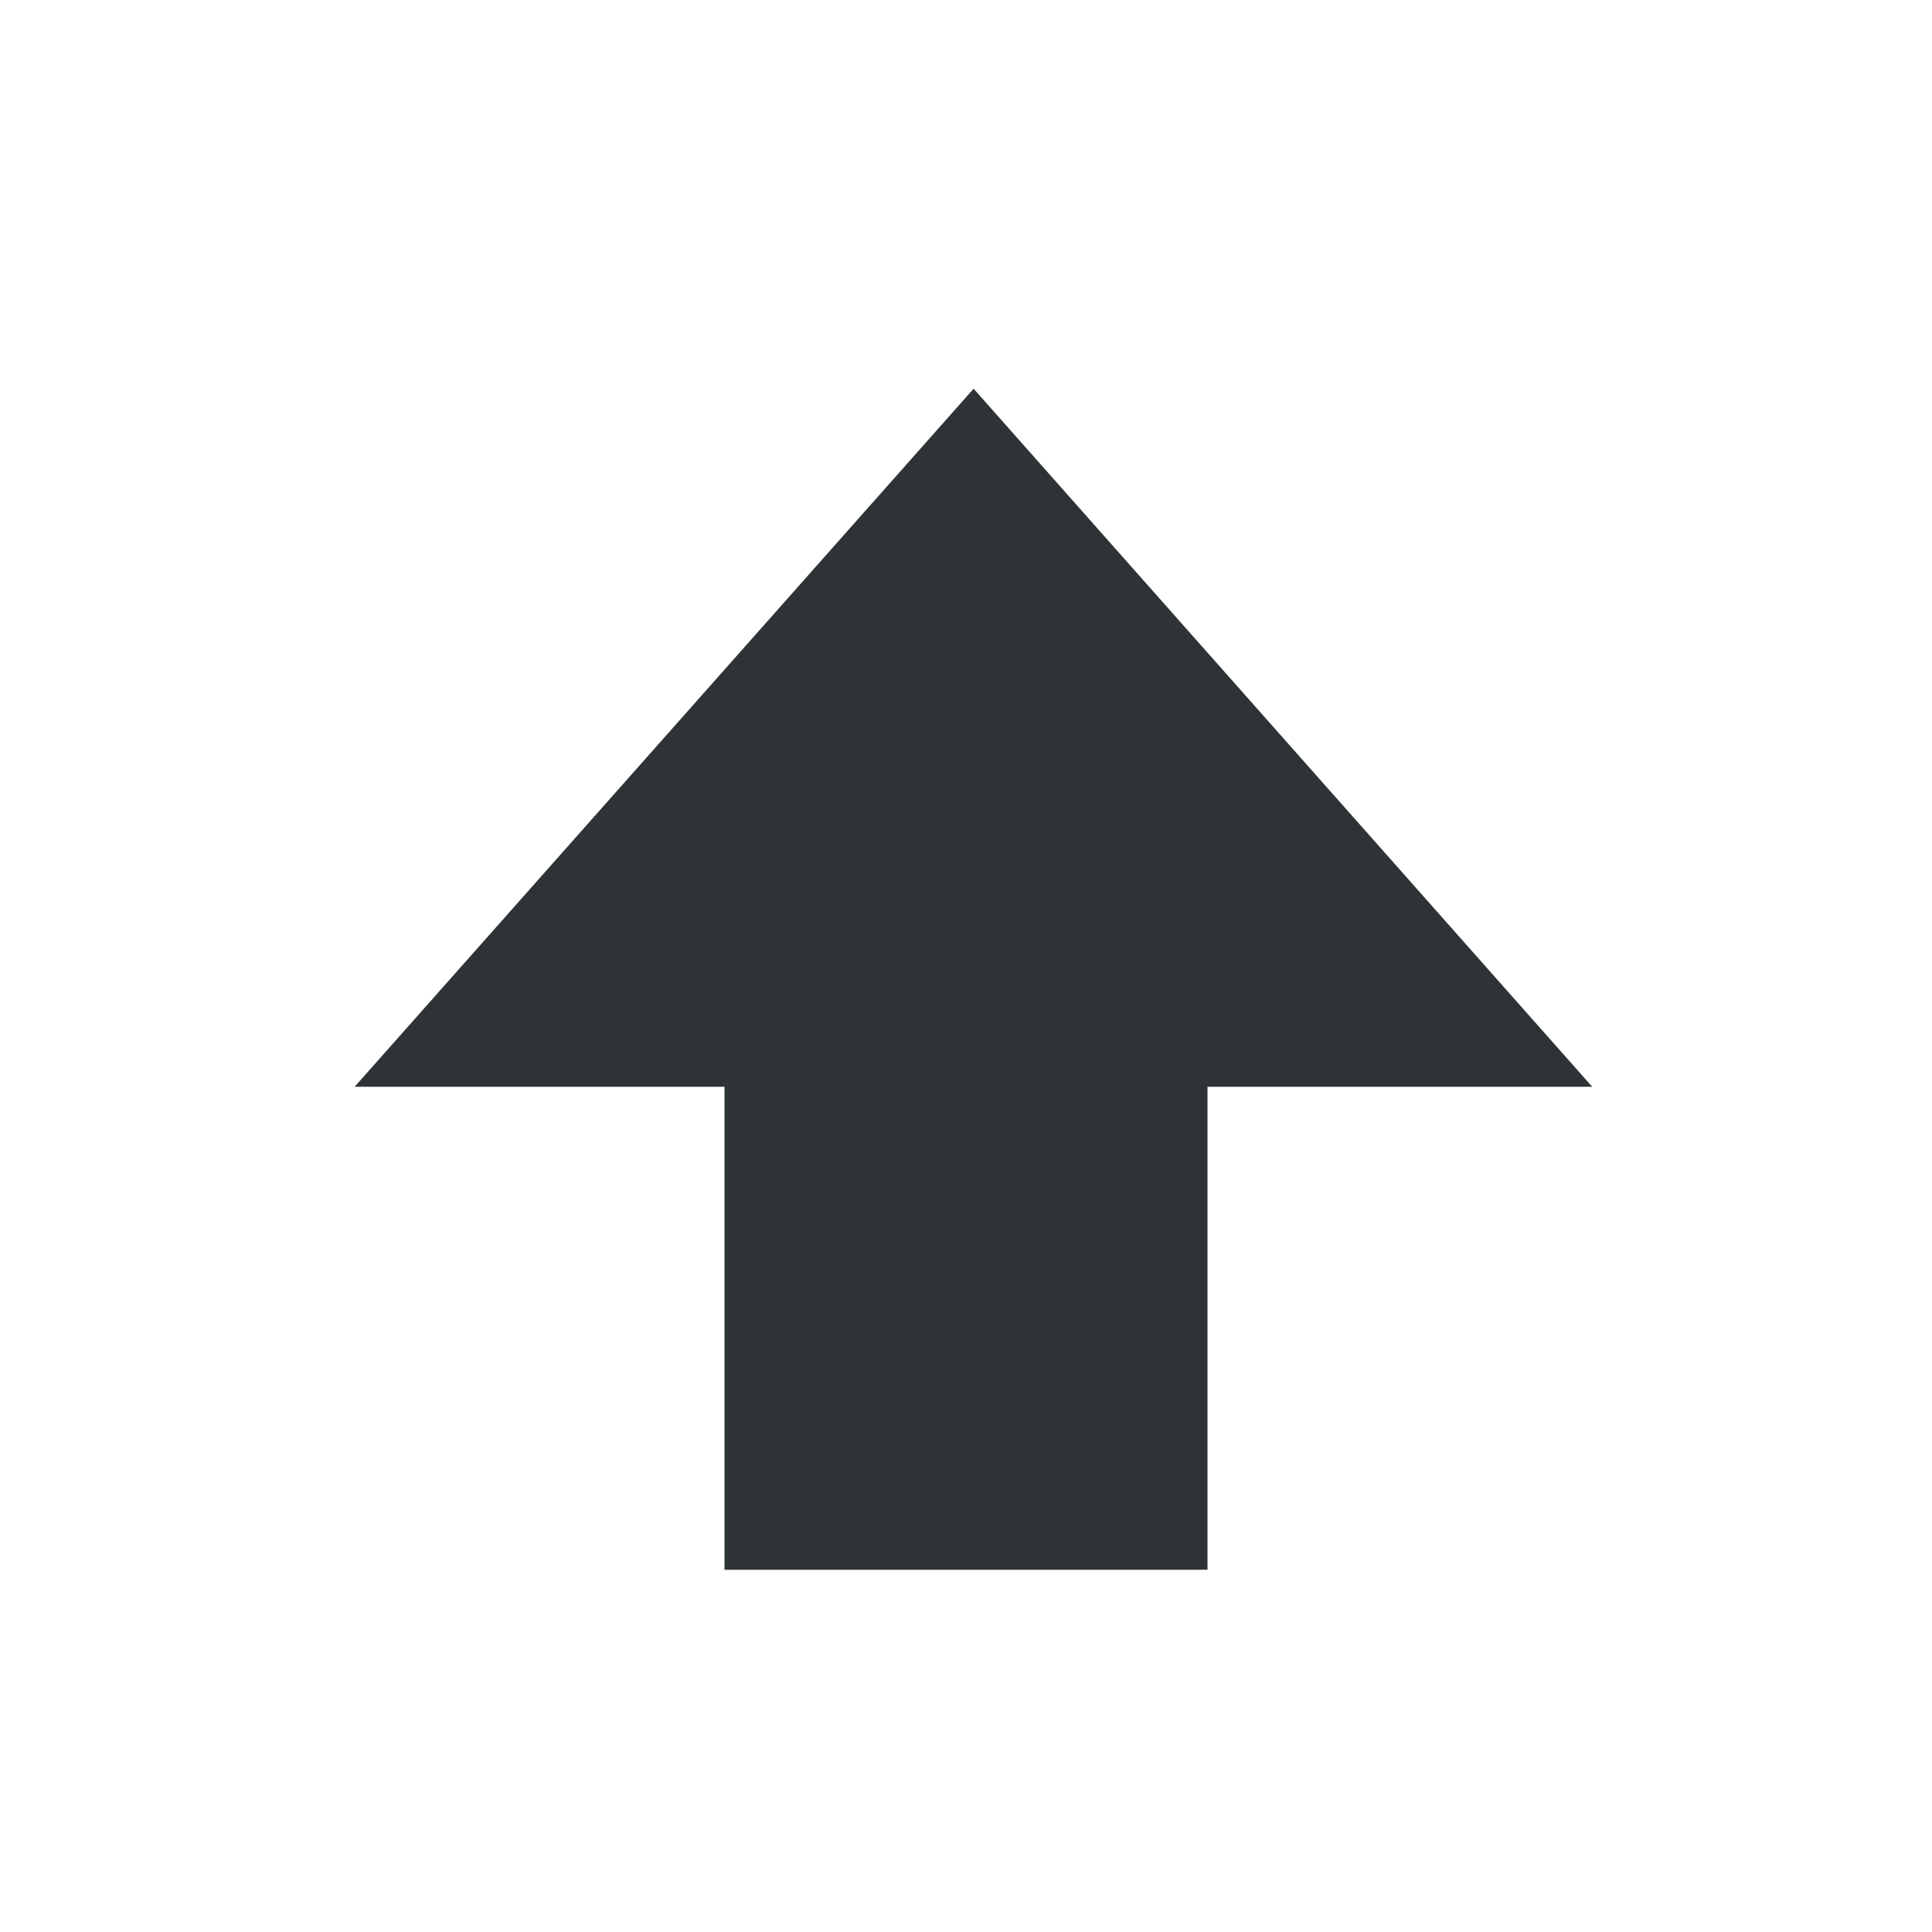
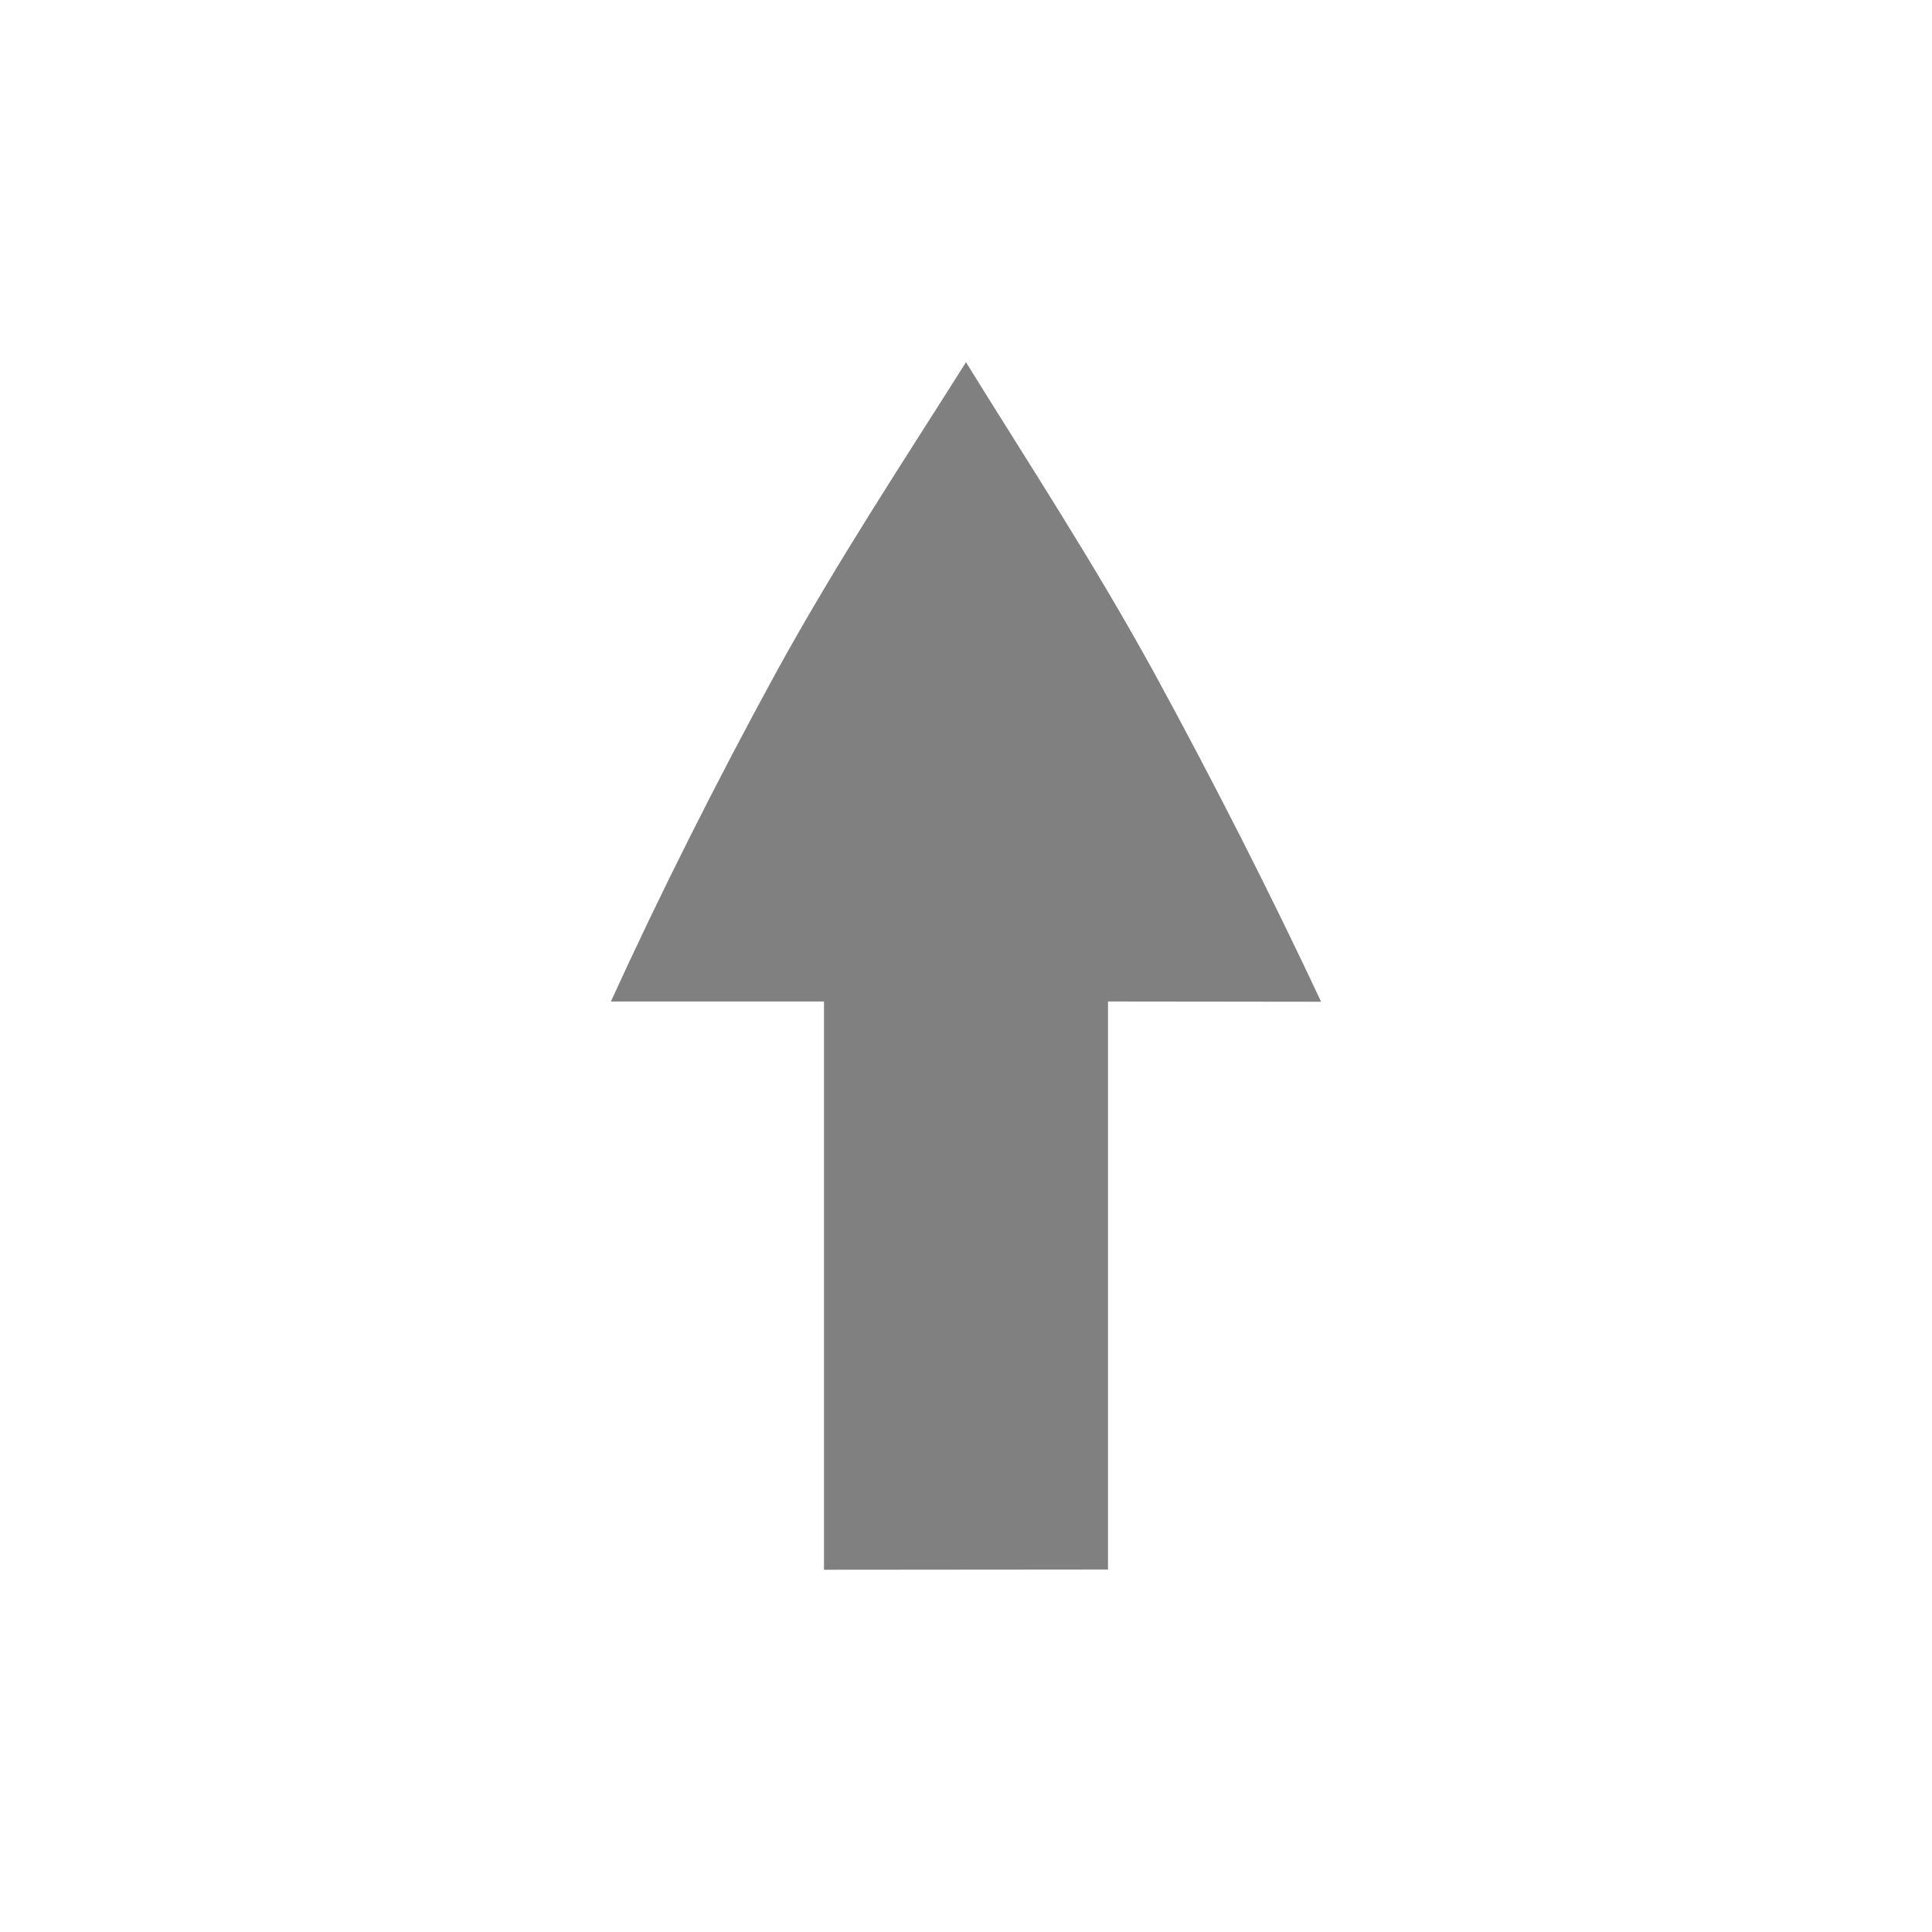
- <svg xmlns="http://www.w3.org/2000/svg" width="16" height="16">
-   <path d="M6 13V9H2.937l5.126-5.781L13.186 9H10v4z" style="marker:none" color="#000" overflow="visible" fill="#2e3436" />
+ <svg xmlns="http://www.w3.org/2000/svg" width="16" height="16" version="1.1" id="svg4">
+   <defs id="defs8" />
+   <path id="path2" style="font-variant-ligatures:normal;font-variant-position:normal;font-variant-caps:normal;font-variant-numeric:normal;font-variant-alternates:normal;font-feature-settings:normal;text-indent:0;text-decoration-line:none;text-decoration-style:solid;text-decoration-color:#000000;text-transform:none;text-orientation:mixed;white-space:normal;shape-padding:0;isolation:auto;mix-blend-mode:normal;stroke-width:1.176;fill:#808080;fill-opacity:1" d="M 8,3 C 7.461,3.853 6.937,4.644 6.431,5.562 5.925,6.489 5.468,7.399 5.059,8.294 H 6.824 V 13 L 9.176,12.998 V 8.294 l 1.765,0.002 C 10.521,7.401 10.059,6.49 9.553,5.562 9.047,4.643 8.528,3.853 8,3 Z" />
</svg>
